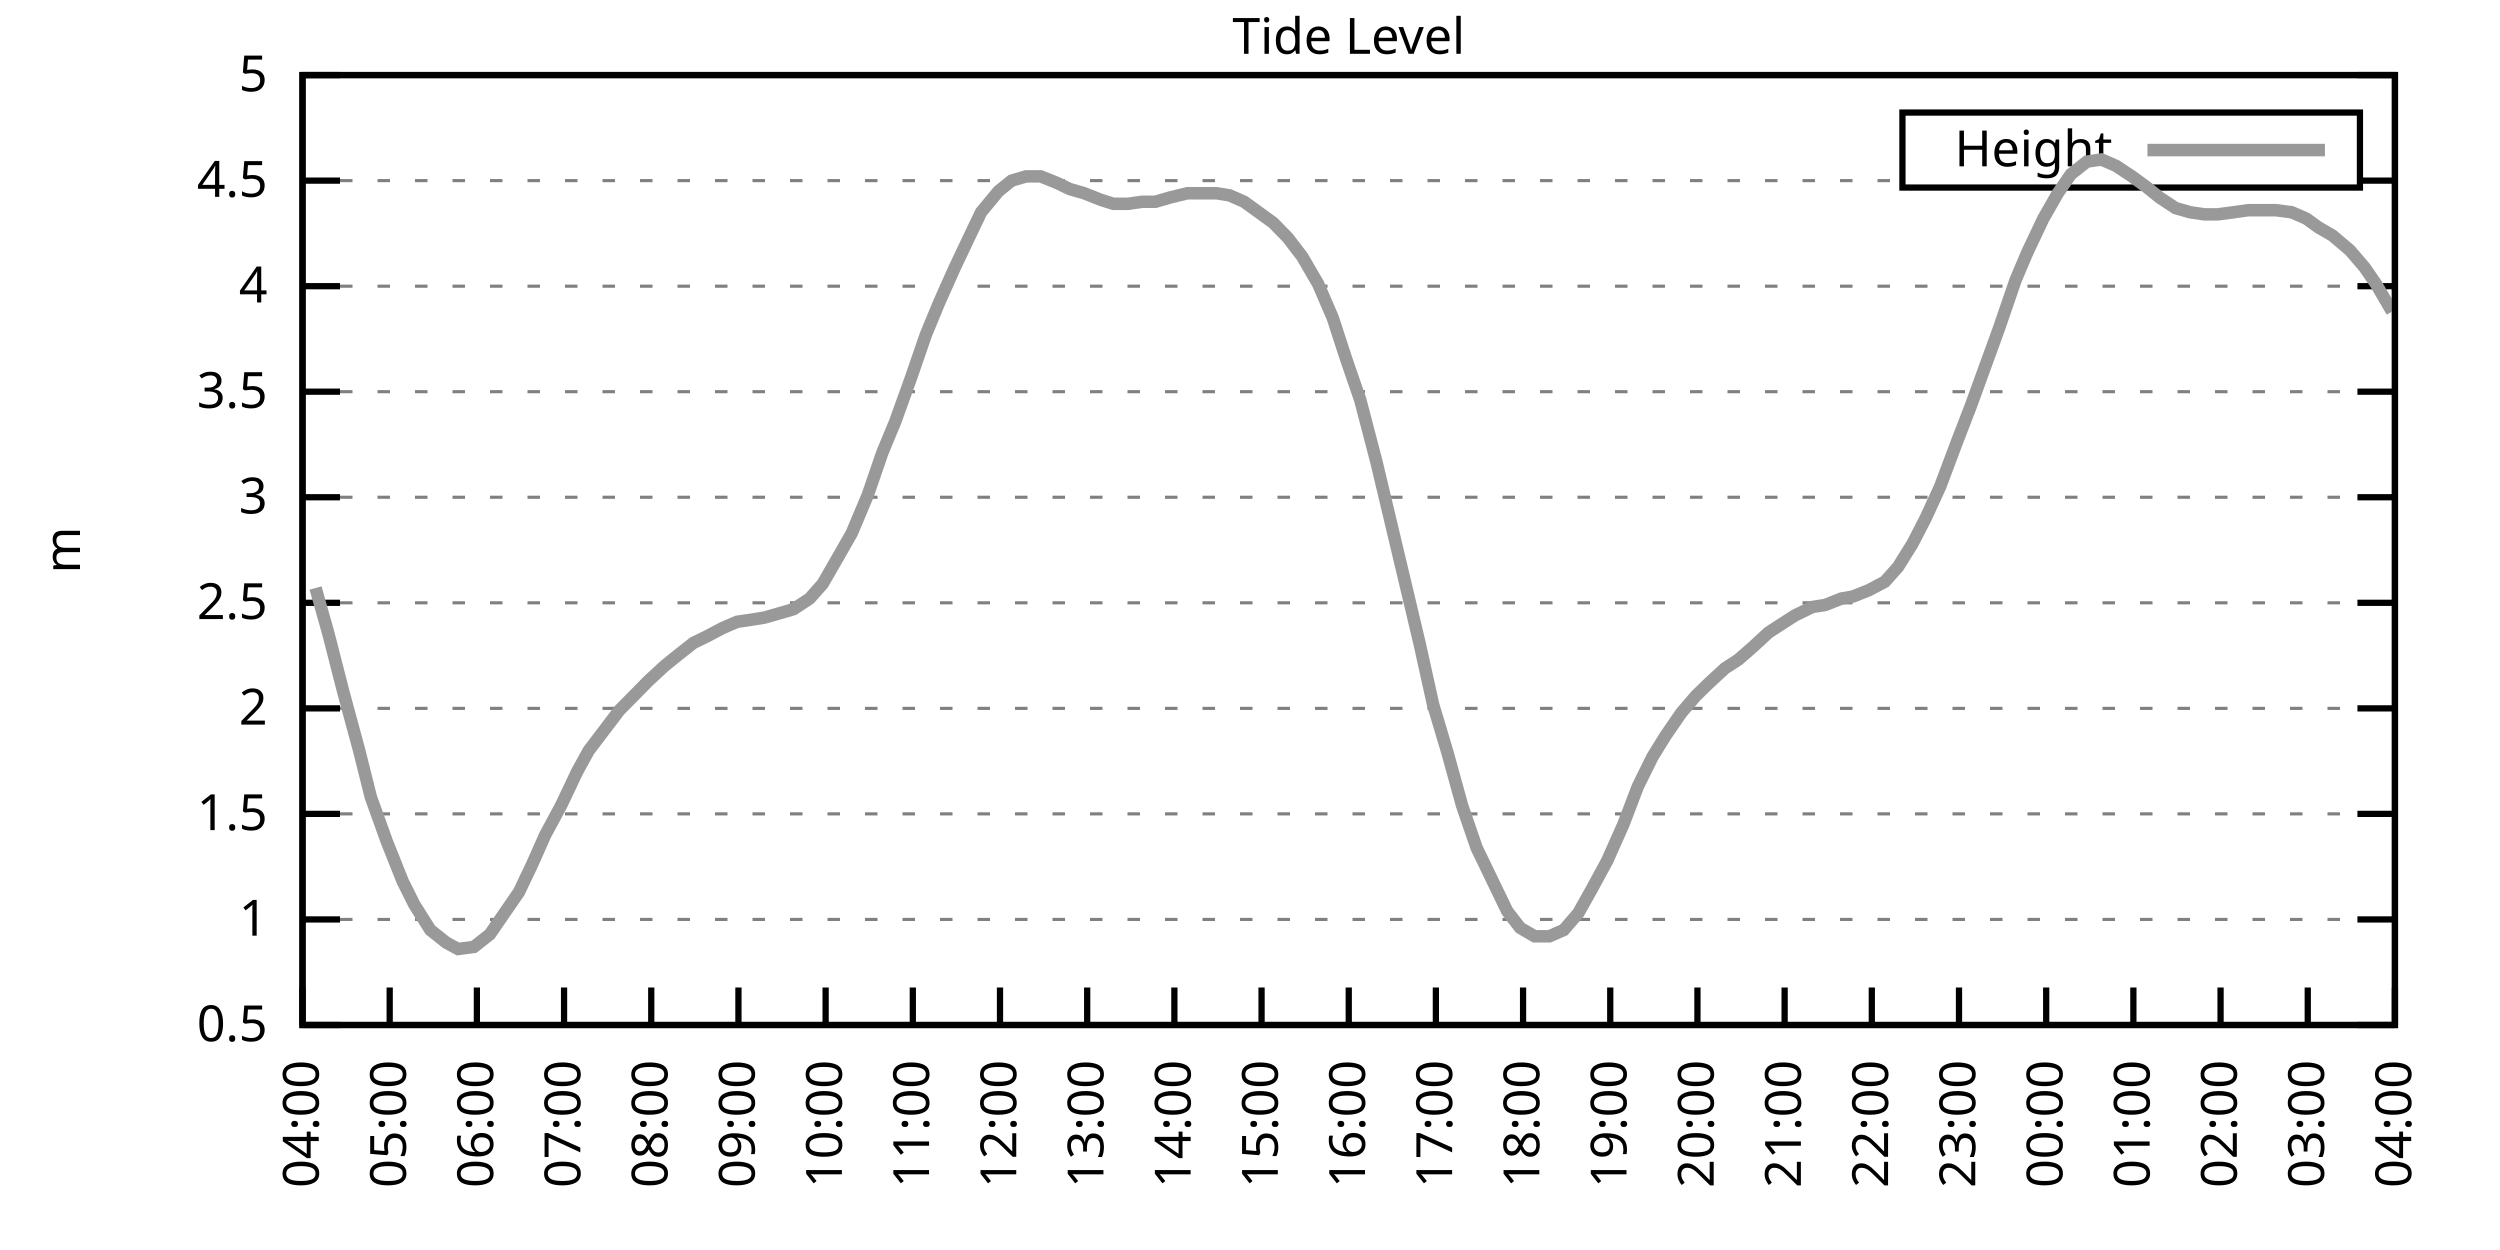
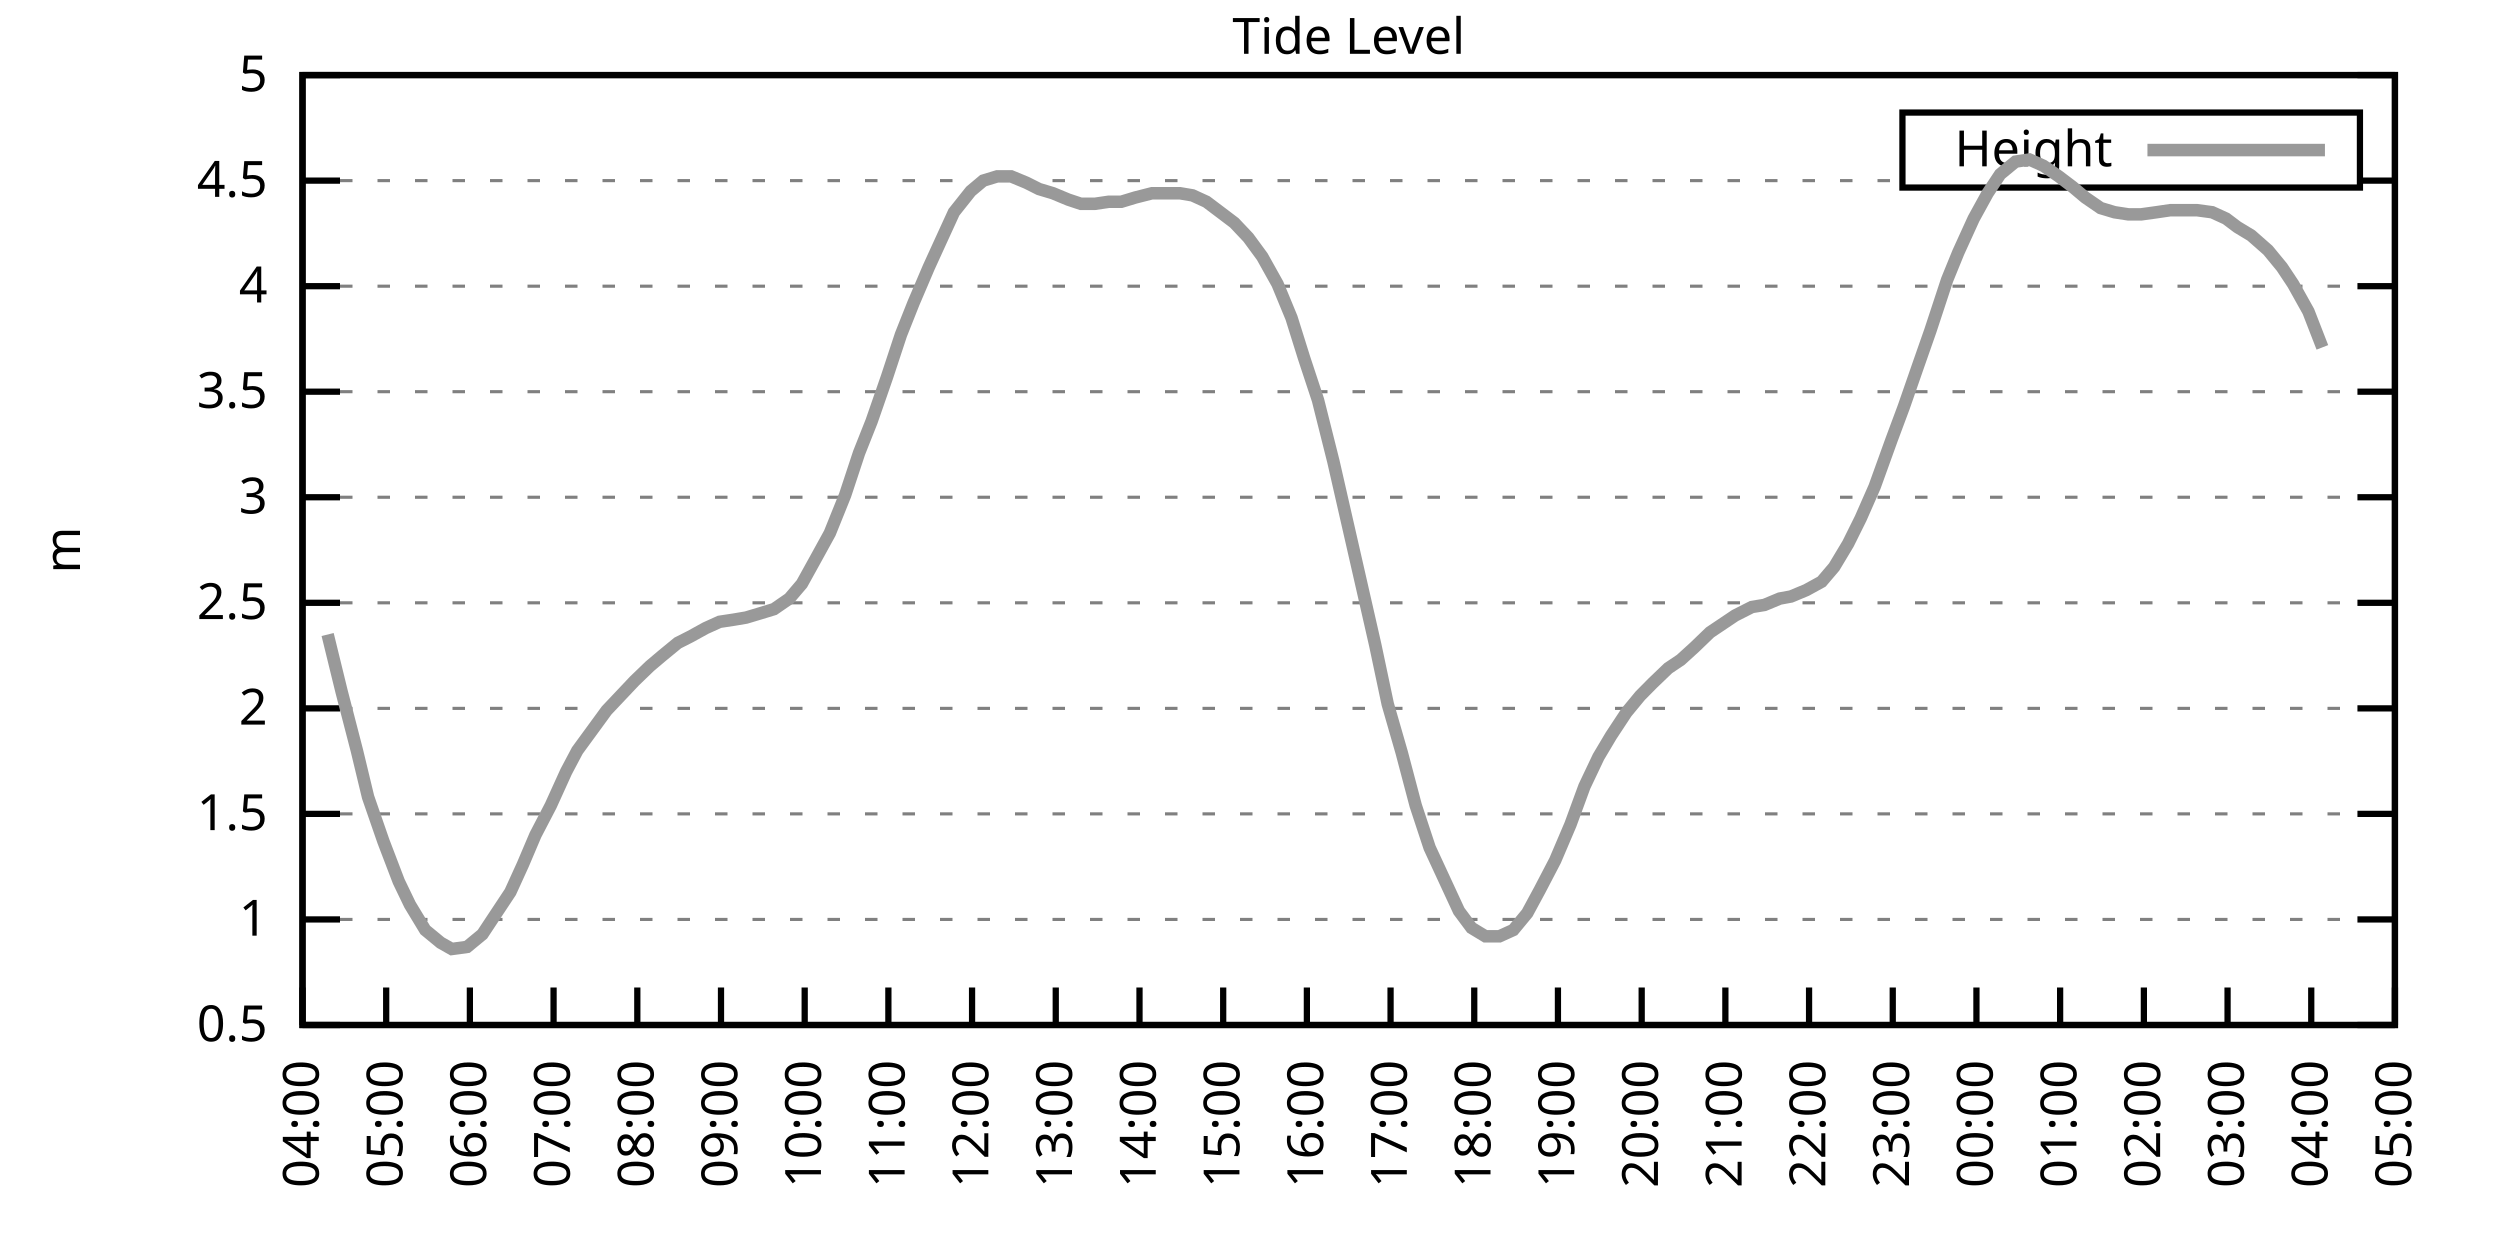
<svg xmlns="http://www.w3.org/2000/svg" xmlns:xlink="http://www.w3.org/1999/xlink" width="400" height="200" viewBox="0 0 400 200">
  <g id="gnuplot_canvas">
    <rect x="0" y="0" width="400" height="200" fill="none" />
    <defs>
      <circle id="gpDot" r="0.5" stroke-width="0.5" stroke="currentColor" />
      <path id="gpPt0" stroke-width="0.333" stroke="currentColor" d="M-1,0 h2 M0,-1 v2" />
      <path id="gpPt1" stroke-width="0.333" stroke="currentColor" d="M-1,-1 L1,1 M1,-1 L-1,1" />
      <path id="gpPt2" stroke-width="0.333" stroke="currentColor" d="M-1,0 L1,0 M0,-1 L0,1 M-1,-1 L1,1 M-1,1 L1,-1" />
      <rect id="gpPt3" stroke-width="0.333" stroke="currentColor" x="-1" y="-1" width="2" height="2" />
      <rect id="gpPt4" stroke-width="0.333" stroke="currentColor" fill="currentColor" x="-1" y="-1" width="2" height="2" />
      <circle id="gpPt5" stroke-width="0.333" stroke="currentColor" cx="0" cy="0" r="1" />
      <use xlink:href="#gpPt5" id="gpPt6" fill="currentColor" stroke="none" />
      <path id="gpPt7" stroke-width="0.333" stroke="currentColor" d="M0,-1.33 L-1.33,0.67 L1.33,0.67 z" />
      <use xlink:href="#gpPt7" id="gpPt8" fill="currentColor" stroke="none" />
      <use xlink:href="#gpPt7" id="gpPt9" stroke="currentColor" transform="rotate(180)" />
      <use xlink:href="#gpPt9" id="gpPt10" fill="currentColor" stroke="none" />
      <use xlink:href="#gpPt3" id="gpPt11" stroke="currentColor" transform="rotate(45)" />
      <use xlink:href="#gpPt11" id="gpPt12" fill="currentColor" stroke="none" />
      <path id="gpPt13" stroke-width="0.333" stroke="currentColor" d="M0,1.330 L1.265,0.411 L0.782,-1.067 L-0.782,-1.076 L-1.265,0.411 z" />
      <use xlink:href="#gpPt13" id="gpPt14" fill="currentColor" stroke="none" />
      <filter id="textbox" filterUnits="objectBoundingBox" x="0" y="0" height="1" width="1">
        <feFlood flood-color="white" flood-opacity="1" result="bgnd" />
        <feComposite in="SourceGraphic" in2="bgnd" operator="atop" />
      </filter>
      <filter id="greybox" filterUnits="objectBoundingBox" x="0" y="0" height="1" width="1">
        <feFlood flood-color="lightgrey" flood-opacity="1" result="grey" />
        <feComposite in="SourceGraphic" in2="grey" operator="atop" />
      </filter>
    </defs>
    <g fill="none" color="white" stroke="currentColor" stroke-width="1.00" stroke-linecap="butt" stroke-linejoin="miter">
</g>
    <g fill="none" color="black" stroke="currentColor" stroke-width="1.00" stroke-linecap="butt" stroke-linejoin="miter">
      <g stroke="none" shape-rendering="crispEdges">
        <polygon fill="rgb(255, 255, 255)" points="48.40,164.00 383.18,164.00 383.18,12.02 48.40,12.02 " />
      </g>
    </g>
    <g fill="none" color="black" stroke="currentColor" stroke-width="1.00" stroke-linecap="butt" stroke-linejoin="miter">
</g>
    <g fill="none" color="black" stroke="black" stroke-width="0.50" stroke-linecap="butt" stroke-linejoin="miter">
</g>
    <g fill="none" color="gray" stroke="currentColor" stroke-width="0.50" stroke-linecap="butt" stroke-linejoin="miter">
      <path stroke="gray" stroke-dasharray="2,4" class="gridline" d="M48.40,164.00 L383.19,164.00  " />
    </g>
    <g fill="none" color="gray" stroke="gray" stroke-width="1.00" stroke-linecap="butt" stroke-linejoin="miter">
</g>
    <g fill="none" color="black" stroke="currentColor" stroke-width="1.00" stroke-linecap="butt" stroke-linejoin="miter">
      <path stroke="black" d="M48.40,164.00 L54.40,164.00 M383.19,164.00 L377.19,164.00  " />
      <g transform="translate(42.80,166.60)" stroke="none" fill="black" font-family="Sans" font-size="8.00" text-anchor="end">
        <text>
          <tspan font-family="Sans"> 0.5</tspan>
        </text>
      </g>
    </g>
    <g fill="none" color="black" stroke="currentColor" stroke-width="1.00" stroke-linecap="butt" stroke-linejoin="miter">
</g>
    <g fill="none" color="black" stroke="black" stroke-width="0.50" stroke-linecap="butt" stroke-linejoin="miter">
</g>
    <g fill="none" color="gray" stroke="currentColor" stroke-width="0.50" stroke-linecap="butt" stroke-linejoin="miter">
      <path stroke="gray" stroke-dasharray="2,4" class="gridline" d="M48.40,147.11 L383.19,147.11  " />
    </g>
    <g fill="none" color="gray" stroke="gray" stroke-width="1.00" stroke-linecap="butt" stroke-linejoin="miter">
</g>
    <g fill="none" color="black" stroke="currentColor" stroke-width="1.00" stroke-linecap="butt" stroke-linejoin="miter">
      <path stroke="black" d="M48.40,147.11 L54.40,147.11 M383.19,147.11 L377.19,147.11  " />
      <g transform="translate(42.80,149.71)" stroke="none" fill="black" font-family="Sans" font-size="8.00" text-anchor="end">
        <text>
          <tspan font-family="Sans"> 1</tspan>
        </text>
      </g>
    </g>
    <g fill="none" color="black" stroke="currentColor" stroke-width="1.00" stroke-linecap="butt" stroke-linejoin="miter">
</g>
    <g fill="none" color="black" stroke="black" stroke-width="0.50" stroke-linecap="butt" stroke-linejoin="miter">
</g>
    <g fill="none" color="gray" stroke="currentColor" stroke-width="0.50" stroke-linecap="butt" stroke-linejoin="miter">
      <path stroke="gray" stroke-dasharray="2,4" class="gridline" d="M48.40,130.22 L383.19,130.22  " />
    </g>
    <g fill="none" color="gray" stroke="gray" stroke-width="1.00" stroke-linecap="butt" stroke-linejoin="miter">
</g>
    <g fill="none" color="black" stroke="currentColor" stroke-width="1.00" stroke-linecap="butt" stroke-linejoin="miter">
      <path stroke="black" d="M48.40,130.22 L54.40,130.22 M383.19,130.22 L377.19,130.22  " />
      <g transform="translate(42.80,132.82)" stroke="none" fill="black" font-family="Sans" font-size="8.00" text-anchor="end">
        <text>
          <tspan font-family="Sans"> 1.5</tspan>
        </text>
      </g>
    </g>
    <g fill="none" color="black" stroke="currentColor" stroke-width="1.00" stroke-linecap="butt" stroke-linejoin="miter">
</g>
    <g fill="none" color="black" stroke="black" stroke-width="0.50" stroke-linecap="butt" stroke-linejoin="miter">
</g>
    <g fill="none" color="gray" stroke="currentColor" stroke-width="0.50" stroke-linecap="butt" stroke-linejoin="miter">
      <path stroke="gray" stroke-dasharray="2,4" class="gridline" d="M48.40,113.34 L383.19,113.34  " />
    </g>
    <g fill="none" color="gray" stroke="gray" stroke-width="1.00" stroke-linecap="butt" stroke-linejoin="miter">
</g>
    <g fill="none" color="black" stroke="currentColor" stroke-width="1.00" stroke-linecap="butt" stroke-linejoin="miter">
      <path stroke="black" d="M48.40,113.34 L54.40,113.34 M383.19,113.34 L377.19,113.34  " />
      <g transform="translate(42.80,115.94)" stroke="none" fill="black" font-family="Sans" font-size="8.00" text-anchor="end">
        <text>
          <tspan font-family="Sans"> 2</tspan>
        </text>
      </g>
    </g>
    <g fill="none" color="black" stroke="currentColor" stroke-width="1.00" stroke-linecap="butt" stroke-linejoin="miter">
</g>
    <g fill="none" color="black" stroke="black" stroke-width="0.50" stroke-linecap="butt" stroke-linejoin="miter">
</g>
    <g fill="none" color="gray" stroke="currentColor" stroke-width="0.50" stroke-linecap="butt" stroke-linejoin="miter">
      <path stroke="gray" stroke-dasharray="2,4" class="gridline" d="M48.40,96.45 L383.19,96.45  " />
    </g>
    <g fill="none" color="gray" stroke="gray" stroke-width="1.00" stroke-linecap="butt" stroke-linejoin="miter">
</g>
    <g fill="none" color="black" stroke="currentColor" stroke-width="1.00" stroke-linecap="butt" stroke-linejoin="miter">
      <path stroke="black" d="M48.40,96.45 L54.40,96.45 M383.19,96.45 L377.19,96.45  " />
      <g transform="translate(42.80,99.05)" stroke="none" fill="black" font-family="Sans" font-size="8.00" text-anchor="end">
        <text>
          <tspan font-family="Sans"> 2.5</tspan>
        </text>
      </g>
    </g>
    <g fill="none" color="black" stroke="currentColor" stroke-width="1.00" stroke-linecap="butt" stroke-linejoin="miter">
</g>
    <g fill="none" color="black" stroke="black" stroke-width="0.50" stroke-linecap="butt" stroke-linejoin="miter">
</g>
    <g fill="none" color="gray" stroke="currentColor" stroke-width="0.50" stroke-linecap="butt" stroke-linejoin="miter">
      <path stroke="gray" stroke-dasharray="2,4" class="gridline" d="M48.40,79.56 L383.19,79.56  " />
    </g>
    <g fill="none" color="gray" stroke="gray" stroke-width="1.00" stroke-linecap="butt" stroke-linejoin="miter">
</g>
    <g fill="none" color="black" stroke="currentColor" stroke-width="1.00" stroke-linecap="butt" stroke-linejoin="miter">
      <path stroke="black" d="M48.40,79.56 L54.40,79.56 M383.19,79.56 L377.19,79.56  " />
      <g transform="translate(42.80,82.16)" stroke="none" fill="black" font-family="Sans" font-size="8.00" text-anchor="end">
        <text>
          <tspan font-family="Sans"> 3</tspan>
        </text>
      </g>
    </g>
    <g fill="none" color="black" stroke="currentColor" stroke-width="1.00" stroke-linecap="butt" stroke-linejoin="miter">
</g>
    <g fill="none" color="black" stroke="black" stroke-width="0.50" stroke-linecap="butt" stroke-linejoin="miter">
</g>
    <g fill="none" color="gray" stroke="currentColor" stroke-width="0.50" stroke-linecap="butt" stroke-linejoin="miter">
      <path stroke="gray" stroke-dasharray="2,4" class="gridline" d="M48.40,62.67 L383.19,62.67  " />
    </g>
    <g fill="none" color="gray" stroke="gray" stroke-width="1.00" stroke-linecap="butt" stroke-linejoin="miter">
</g>
    <g fill="none" color="black" stroke="currentColor" stroke-width="1.00" stroke-linecap="butt" stroke-linejoin="miter">
      <path stroke="black" d="M48.40,62.67 L54.40,62.67 M383.19,62.67 L377.19,62.67  " />
      <g transform="translate(42.80,65.27)" stroke="none" fill="black" font-family="Sans" font-size="8.00" text-anchor="end">
        <text>
          <tspan font-family="Sans"> 3.5</tspan>
        </text>
      </g>
    </g>
    <g fill="none" color="black" stroke="currentColor" stroke-width="1.00" stroke-linecap="butt" stroke-linejoin="miter">
</g>
    <g fill="none" color="black" stroke="black" stroke-width="0.50" stroke-linecap="butt" stroke-linejoin="miter">
</g>
    <g fill="none" color="gray" stroke="currentColor" stroke-width="0.50" stroke-linecap="butt" stroke-linejoin="miter">
      <path stroke="gray" stroke-dasharray="2,4" class="gridline" d="M48.40,45.79 L383.19,45.79  " />
    </g>
    <g fill="none" color="gray" stroke="gray" stroke-width="1.00" stroke-linecap="butt" stroke-linejoin="miter">
</g>
    <g fill="none" color="black" stroke="currentColor" stroke-width="1.00" stroke-linecap="butt" stroke-linejoin="miter">
      <path stroke="black" d="M48.40,45.79 L54.40,45.79 M383.19,45.79 L377.19,45.79  " />
      <g transform="translate(42.80,48.39)" stroke="none" fill="black" font-family="Sans" font-size="8.00" text-anchor="end">
        <text>
          <tspan font-family="Sans"> 4</tspan>
        </text>
      </g>
    </g>
    <g fill="none" color="black" stroke="currentColor" stroke-width="1.00" stroke-linecap="butt" stroke-linejoin="miter">
</g>
    <g fill="none" color="black" stroke="black" stroke-width="0.50" stroke-linecap="butt" stroke-linejoin="miter">
</g>
    <g fill="none" color="gray" stroke="currentColor" stroke-width="0.50" stroke-linecap="butt" stroke-linejoin="miter">
      <path stroke="gray" stroke-dasharray="2,4" class="gridline" d="M48.40,28.90 L304.39,28.90 M377.59,28.90 L383.19,28.90  " />
    </g>
    <g fill="none" color="gray" stroke="gray" stroke-width="1.00" stroke-linecap="butt" stroke-linejoin="miter">
</g>
    <g fill="none" color="black" stroke="currentColor" stroke-width="1.00" stroke-linecap="butt" stroke-linejoin="miter">
      <path stroke="black" d="M48.40,28.90 L54.40,28.90 M383.19,28.90 L377.19,28.90  " />
      <g transform="translate(42.80,31.50)" stroke="none" fill="black" font-family="Sans" font-size="8.00" text-anchor="end">
        <text>
          <tspan font-family="Sans"> 4.5</tspan>
        </text>
      </g>
    </g>
    <g fill="none" color="black" stroke="currentColor" stroke-width="1.00" stroke-linecap="butt" stroke-linejoin="miter">
</g>
    <g fill="none" color="black" stroke="black" stroke-width="0.50" stroke-linecap="butt" stroke-linejoin="miter">
</g>
    <g fill="none" color="gray" stroke="currentColor" stroke-width="0.50" stroke-linecap="butt" stroke-linejoin="miter">
      <path stroke="gray" stroke-dasharray="2,4" class="gridline" d="M48.40,12.01 L383.19,12.01  " />
    </g>
    <g fill="none" color="gray" stroke="gray" stroke-width="1.00" stroke-linecap="butt" stroke-linejoin="miter">
</g>
    <g fill="none" color="black" stroke="currentColor" stroke-width="1.00" stroke-linecap="butt" stroke-linejoin="miter">
      <path stroke="black" d="M48.40,12.01 L54.40,12.01 M383.19,12.01 L377.19,12.01  " />
      <g transform="translate(42.80,14.61)" stroke="none" fill="black" font-family="Sans" font-size="8.00" text-anchor="end">
        <text>
          <tspan font-family="Sans"> 5</tspan>
        </text>
      </g>
    </g>
    <g fill="none" color="black" stroke="currentColor" stroke-width="1.00" stroke-linecap="butt" stroke-linejoin="miter">
      <path stroke="black" d="M48.40,164.00 L48.40,158.00  " />
      <g transform="translate(51.00,169.60) rotate(270.00)" stroke="none" fill="black" font-family="Sans" font-size="8.00" text-anchor="end">
        <text>
          <tspan font-family="Sans">04:00</tspan>
        </text>
      </g>
    </g>
    <g fill="none" color="black" stroke="currentColor" stroke-width="1.00" stroke-linecap="butt" stroke-linejoin="miter">
-       <path stroke="black" d="M62.35,164.00 L62.35,158.00  " />
-       <g transform="translate(64.95,169.60) rotate(270.00)" stroke="none" fill="black" font-family="Sans" font-size="8.00" text-anchor="end">
+       <path stroke="black" d="M61.79,164.00 L61.79,158.00  " />
+       <g transform="translate(64.39,169.60) rotate(270.00)" stroke="none" fill="black" font-family="Sans" font-size="8.00" text-anchor="end">
        <text>
          <tspan font-family="Sans">05:00</tspan>
        </text>
      </g>
    </g>
    <g fill="none" color="black" stroke="currentColor" stroke-width="1.00" stroke-linecap="butt" stroke-linejoin="miter">
-       <path stroke="black" d="M76.30,164.00 L76.30,158.00  " />
-       <g transform="translate(78.90,169.60) rotate(270.00)" stroke="none" fill="black" font-family="Sans" font-size="8.00" text-anchor="end">
+       <path stroke="black" d="M75.18,164.00 L75.18,158.00  " />
+       <g transform="translate(77.78,169.60) rotate(270.00)" stroke="none" fill="black" font-family="Sans" font-size="8.00" text-anchor="end">
        <text>
          <tspan font-family="Sans">06:00</tspan>
        </text>
      </g>
    </g>
    <g fill="none" color="black" stroke="currentColor" stroke-width="1.00" stroke-linecap="butt" stroke-linejoin="miter">
-       <path stroke="black" d="M90.25,164.00 L90.25,158.00  " />
-       <g transform="translate(92.85,169.60) rotate(270.00)" stroke="none" fill="black" font-family="Sans" font-size="8.00" text-anchor="end">
+       <path stroke="black" d="M88.57,164.00 L88.57,158.00  " />
+       <g transform="translate(91.17,169.60) rotate(270.00)" stroke="none" fill="black" font-family="Sans" font-size="8.00" text-anchor="end">
        <text>
          <tspan font-family="Sans">07:00</tspan>
        </text>
      </g>
    </g>
    <g fill="none" color="black" stroke="currentColor" stroke-width="1.00" stroke-linecap="butt" stroke-linejoin="miter">
-       <path stroke="black" d="M104.20,164.00 L104.20,158.00  " />
-       <g transform="translate(106.80,169.60) rotate(270.00)" stroke="none" fill="black" font-family="Sans" font-size="8.00" text-anchor="end">
+       <path stroke="black" d="M101.97,164.00 L101.97,158.00  " />
+       <g transform="translate(104.57,169.60) rotate(270.00)" stroke="none" fill="black" font-family="Sans" font-size="8.00" text-anchor="end">
        <text>
          <tspan font-family="Sans">08:00</tspan>
        </text>
      </g>
    </g>
    <g fill="none" color="black" stroke="currentColor" stroke-width="1.00" stroke-linecap="butt" stroke-linejoin="miter">
-       <path stroke="black" d="M118.15,164.00 L118.15,158.00  " />
-       <g transform="translate(120.75,169.60) rotate(270.00)" stroke="none" fill="black" font-family="Sans" font-size="8.00" text-anchor="end">
+       <path stroke="black" d="M115.36,164.00 L115.36,158.00  " />
+       <g transform="translate(117.96,169.60) rotate(270.00)" stroke="none" fill="black" font-family="Sans" font-size="8.00" text-anchor="end">
        <text>
          <tspan font-family="Sans">09:00</tspan>
        </text>
      </g>
    </g>
    <g fill="none" color="black" stroke="currentColor" stroke-width="1.00" stroke-linecap="butt" stroke-linejoin="miter">
-       <path stroke="black" d="M132.10,164.00 L132.10,158.00  " />
-       <g transform="translate(134.70,169.60) rotate(270.00)" stroke="none" fill="black" font-family="Sans" font-size="8.00" text-anchor="end">
+       <path stroke="black" d="M128.75,164.00 L128.75,158.00  " />
+       <g transform="translate(131.35,169.60) rotate(270.00)" stroke="none" fill="black" font-family="Sans" font-size="8.00" text-anchor="end">
        <text>
          <tspan font-family="Sans">10:00</tspan>
        </text>
      </g>
    </g>
    <g fill="none" color="black" stroke="currentColor" stroke-width="1.00" stroke-linecap="butt" stroke-linejoin="miter">
-       <path stroke="black" d="M146.05,164.00 L146.05,158.00  " />
-       <g transform="translate(148.65,169.60) rotate(270.00)" stroke="none" fill="black" font-family="Sans" font-size="8.00" text-anchor="end">
+       <path stroke="black" d="M142.14,164.00 L142.14,158.00  " />
+       <g transform="translate(144.74,169.60) rotate(270.00)" stroke="none" fill="black" font-family="Sans" font-size="8.00" text-anchor="end">
        <text>
          <tspan font-family="Sans">11:00</tspan>
        </text>
      </g>
    </g>
    <g fill="none" color="black" stroke="currentColor" stroke-width="1.00" stroke-linecap="butt" stroke-linejoin="miter">
-       <path stroke="black" d="M160.00,164.00 L160.00,158.00  " />
-       <g transform="translate(162.60,169.60) rotate(270.00)" stroke="none" fill="black" font-family="Sans" font-size="8.00" text-anchor="end">
+       <path stroke="black" d="M155.53,164.00 L155.53,158.00  " />
+       <g transform="translate(158.13,169.60) rotate(270.00)" stroke="none" fill="black" font-family="Sans" font-size="8.00" text-anchor="end">
        <text>
          <tspan font-family="Sans">12:00</tspan>
        </text>
      </g>
    </g>
    <g fill="none" color="black" stroke="currentColor" stroke-width="1.00" stroke-linecap="butt" stroke-linejoin="miter">
-       <path stroke="black" d="M173.95,164.00 L173.95,158.00  " />
-       <g transform="translate(176.55,169.60) rotate(270.00)" stroke="none" fill="black" font-family="Sans" font-size="8.00" text-anchor="end">
+       <path stroke="black" d="M168.92,164.00 L168.92,158.00  " />
+       <g transform="translate(171.52,169.60) rotate(270.00)" stroke="none" fill="black" font-family="Sans" font-size="8.00" text-anchor="end">
        <text>
          <tspan font-family="Sans">13:00</tspan>
        </text>
      </g>
    </g>
    <g fill="none" color="black" stroke="currentColor" stroke-width="1.00" stroke-linecap="butt" stroke-linejoin="miter">
-       <path stroke="black" d="M187.90,164.00 L187.90,158.00  " />
-       <g transform="translate(190.50,169.60) rotate(270.00)" stroke="none" fill="black" font-family="Sans" font-size="8.00" text-anchor="end">
+       <path stroke="black" d="M182.32,164.00 L182.32,158.00  " />
+       <g transform="translate(184.92,169.60) rotate(270.00)" stroke="none" fill="black" font-family="Sans" font-size="8.00" text-anchor="end">
        <text>
          <tspan font-family="Sans">14:00</tspan>
        </text>
      </g>
    </g>
    <g fill="none" color="black" stroke="currentColor" stroke-width="1.00" stroke-linecap="butt" stroke-linejoin="miter">
-       <path stroke="black" d="M201.85,164.00 L201.85,158.00  " />
-       <g transform="translate(204.45,169.60) rotate(270.00)" stroke="none" fill="black" font-family="Sans" font-size="8.00" text-anchor="end">
+       <path stroke="black" d="M195.71,164.00 L195.71,158.00  " />
+       <g transform="translate(198.31,169.60) rotate(270.00)" stroke="none" fill="black" font-family="Sans" font-size="8.00" text-anchor="end">
        <text>
          <tspan font-family="Sans">15:00</tspan>
        </text>
      </g>
    </g>
    <g fill="none" color="black" stroke="currentColor" stroke-width="1.00" stroke-linecap="butt" stroke-linejoin="miter">
-       <path stroke="black" d="M215.80,164.00 L215.80,158.00  " />
-       <g transform="translate(218.40,169.60) rotate(270.00)" stroke="none" fill="black" font-family="Sans" font-size="8.00" text-anchor="end">
+       <path stroke="black" d="M209.10,164.00 L209.10,158.00  " />
+       <g transform="translate(211.70,169.60) rotate(270.00)" stroke="none" fill="black" font-family="Sans" font-size="8.00" text-anchor="end">
        <text>
          <tspan font-family="Sans">16:00</tspan>
        </text>
      </g>
    </g>
    <g fill="none" color="black" stroke="currentColor" stroke-width="1.00" stroke-linecap="butt" stroke-linejoin="miter">
-       <path stroke="black" d="M229.74,164.00 L229.74,158.00  " />
-       <g transform="translate(232.34,169.60) rotate(270.00)" stroke="none" fill="black" font-family="Sans" font-size="8.00" text-anchor="end">
+       <path stroke="black" d="M222.49,164.00 L222.49,158.00  " />
+       <g transform="translate(225.09,169.60) rotate(270.00)" stroke="none" fill="black" font-family="Sans" font-size="8.00" text-anchor="end">
        <text>
          <tspan font-family="Sans">17:00</tspan>
        </text>
      </g>
    </g>
    <g fill="none" color="black" stroke="currentColor" stroke-width="1.00" stroke-linecap="butt" stroke-linejoin="miter">
-       <path stroke="black" d="M243.69,164.00 L243.69,158.00  " />
-       <g transform="translate(246.29,169.60) rotate(270.00)" stroke="none" fill="black" font-family="Sans" font-size="8.00" text-anchor="end">
+       <path stroke="black" d="M235.88,164.00 L235.88,158.00  " />
+       <g transform="translate(238.48,169.60) rotate(270.00)" stroke="none" fill="black" font-family="Sans" font-size="8.00" text-anchor="end">
        <text>
          <tspan font-family="Sans">18:00</tspan>
        </text>
      </g>
    </g>
    <g fill="none" color="black" stroke="currentColor" stroke-width="1.00" stroke-linecap="butt" stroke-linejoin="miter">
-       <path stroke="black" d="M257.64,164.00 L257.64,158.00  " />
-       <g transform="translate(260.24,169.60) rotate(270.00)" stroke="none" fill="black" font-family="Sans" font-size="8.00" text-anchor="end">
+       <path stroke="black" d="M249.27,164.00 L249.27,158.00  " />
+       <g transform="translate(251.87,169.60) rotate(270.00)" stroke="none" fill="black" font-family="Sans" font-size="8.00" text-anchor="end">
        <text>
          <tspan font-family="Sans">19:00</tspan>
        </text>
      </g>
    </g>
    <g fill="none" color="black" stroke="currentColor" stroke-width="1.00" stroke-linecap="butt" stroke-linejoin="miter">
-       <path stroke="black" d="M271.59,164.00 L271.59,158.00  " />
-       <g transform="translate(274.19,169.60) rotate(270.00)" stroke="none" fill="black" font-family="Sans" font-size="8.00" text-anchor="end">
+       <path stroke="black" d="M262.67,164.00 L262.67,158.00  " />
+       <g transform="translate(265.27,169.60) rotate(270.00)" stroke="none" fill="black" font-family="Sans" font-size="8.00" text-anchor="end">
        <text>
          <tspan font-family="Sans">20:00</tspan>
        </text>
      </g>
    </g>
    <g fill="none" color="black" stroke="currentColor" stroke-width="1.00" stroke-linecap="butt" stroke-linejoin="miter">
-       <path stroke="black" d="M285.54,164.00 L285.54,158.00  " />
-       <g transform="translate(288.14,169.60) rotate(270.00)" stroke="none" fill="black" font-family="Sans" font-size="8.00" text-anchor="end">
+       <path stroke="black" d="M276.06,164.00 L276.06,158.00  " />
+       <g transform="translate(278.66,169.60) rotate(270.00)" stroke="none" fill="black" font-family="Sans" font-size="8.00" text-anchor="end">
        <text>
          <tspan font-family="Sans">21:00</tspan>
        </text>
      </g>
    </g>
    <g fill="none" color="black" stroke="currentColor" stroke-width="1.00" stroke-linecap="butt" stroke-linejoin="miter">
-       <path stroke="black" d="M299.49,164.00 L299.49,158.00  " />
-       <g transform="translate(302.09,169.60) rotate(270.00)" stroke="none" fill="black" font-family="Sans" font-size="8.00" text-anchor="end">
+       <path stroke="black" d="M289.45,164.00 L289.45,158.00  " />
+       <g transform="translate(292.05,169.60) rotate(270.00)" stroke="none" fill="black" font-family="Sans" font-size="8.00" text-anchor="end">
        <text>
          <tspan font-family="Sans">22:00</tspan>
        </text>
      </g>
    </g>
    <g fill="none" color="black" stroke="currentColor" stroke-width="1.00" stroke-linecap="butt" stroke-linejoin="miter">
-       <path stroke="black" d="M313.44,164.00 L313.44,158.00  " />
-       <g transform="translate(316.04,169.60) rotate(270.00)" stroke="none" fill="black" font-family="Sans" font-size="8.00" text-anchor="end">
+       <path stroke="black" d="M302.84,164.00 L302.84,158.00  " />
+       <g transform="translate(305.44,169.60) rotate(270.00)" stroke="none" fill="black" font-family="Sans" font-size="8.00" text-anchor="end">
        <text>
          <tspan font-family="Sans">23:00</tspan>
        </text>
      </g>
    </g>
    <g fill="none" color="black" stroke="currentColor" stroke-width="1.00" stroke-linecap="butt" stroke-linejoin="miter">
-       <path stroke="black" d="M327.39,164.00 L327.39,158.00  " />
-       <g transform="translate(329.99,169.60) rotate(270.00)" stroke="none" fill="black" font-family="Sans" font-size="8.00" text-anchor="end">
+       <path stroke="black" d="M316.23,164.00 L316.23,158.00  " />
+       <g transform="translate(318.83,169.60) rotate(270.00)" stroke="none" fill="black" font-family="Sans" font-size="8.00" text-anchor="end">
        <text>
          <tspan font-family="Sans">00:00</tspan>
        </text>
      </g>
    </g>
    <g fill="none" color="black" stroke="currentColor" stroke-width="1.00" stroke-linecap="butt" stroke-linejoin="miter">
-       <path stroke="black" d="M341.34,164.00 L341.34,158.00  " />
-       <g transform="translate(343.94,169.60) rotate(270.00)" stroke="none" fill="black" font-family="Sans" font-size="8.00" text-anchor="end">
+       <path stroke="black" d="M329.62,164.00 L329.62,158.00  " />
+       <g transform="translate(332.22,169.60) rotate(270.00)" stroke="none" fill="black" font-family="Sans" font-size="8.00" text-anchor="end">
        <text>
          <tspan font-family="Sans">01:00</tspan>
        </text>
      </g>
    </g>
    <g fill="none" color="black" stroke="currentColor" stroke-width="1.00" stroke-linecap="butt" stroke-linejoin="miter">
-       <path stroke="black" d="M355.29,164.00 L355.29,158.00  " />
-       <g transform="translate(357.89,169.60) rotate(270.00)" stroke="none" fill="black" font-family="Sans" font-size="8.00" text-anchor="end">
+       <path stroke="black" d="M343.02,164.00 L343.02,158.00  " />
+       <g transform="translate(345.62,169.60) rotate(270.00)" stroke="none" fill="black" font-family="Sans" font-size="8.00" text-anchor="end">
        <text>
          <tspan font-family="Sans">02:00</tspan>
        </text>
      </g>
    </g>
    <g fill="none" color="black" stroke="currentColor" stroke-width="1.00" stroke-linecap="butt" stroke-linejoin="miter">
-       <path stroke="black" d="M369.24,164.00 L369.24,158.00  " />
-       <g transform="translate(371.84,169.60) rotate(270.00)" stroke="none" fill="black" font-family="Sans" font-size="8.00" text-anchor="end">
+       <path stroke="black" d="M356.41,164.00 L356.41,158.00  " />
+       <g transform="translate(359.01,169.60) rotate(270.00)" stroke="none" fill="black" font-family="Sans" font-size="8.00" text-anchor="end">
        <text>
          <tspan font-family="Sans">03:00</tspan>
+         </text>
+       </g>
+     </g>
+     <g fill="none" color="black" stroke="currentColor" stroke-width="1.00" stroke-linecap="butt" stroke-linejoin="miter">
+       <path stroke="black" d="M369.80,164.00 L369.80,158.00  " />
+       <g transform="translate(372.40,169.60) rotate(270.00)" stroke="none" fill="black" font-family="Sans" font-size="8.00" text-anchor="end">
+         <text>
+           <tspan font-family="Sans">04:00</tspan>
        </text>
      </g>
    </g>
    <g fill="none" color="black" stroke="currentColor" stroke-width="1.00" stroke-linecap="butt" stroke-linejoin="miter">
      <path stroke="black" d="M383.19,164.00 L383.19,158.00  " />
      <g transform="translate(385.79,169.60) rotate(270.00)" stroke="none" fill="black" font-family="Sans" font-size="8.00" text-anchor="end">
        <text>
-           <tspan font-family="Sans">04:00</tspan>
+           <tspan font-family="Sans">05:00</tspan>
        </text>
      </g>
    </g>
    <g fill="none" color="black" stroke="currentColor" stroke-width="1.00" stroke-linecap="butt" stroke-linejoin="miter">
</g>
    <g fill="none" color="black" stroke="currentColor" stroke-width="1.00" stroke-linecap="butt" stroke-linejoin="miter">
      <path stroke="black" d="M48.40,12.01 L48.40,164.00 L383.19,164.00 L383.19,12.01 L48.40,12.01 Z  " />
    </g>
    <g fill="none" color="black" stroke="currentColor" stroke-width="1.00" stroke-linecap="butt" stroke-linejoin="miter">
</g>
    <g fill="none" color="black" stroke="currentColor" stroke-width="1.00" stroke-linecap="butt" stroke-linejoin="miter">
      <path stroke="black" d="M304.39,30.01 L304.39,18.01 L377.59,18.01 L377.59,30.01 L304.39,30.01 Z  " />
    </g>
    <g id="Tide_level_plot_1">
      <g fill="none" color="white" stroke="black" stroke-width="2.00" stroke-linecap="butt" stroke-linejoin="miter">
</g>
      <g fill="none" color="black" stroke="currentColor" stroke-width="2.00" stroke-linecap="butt" stroke-linejoin="miter">
        <g transform="translate(337.99,26.61)" stroke="none" fill="black" font-family="Sans" font-size="8.00" text-anchor="end">
          <text>
            <tspan font-family="Sans">Height</tspan>
          </text>
        </g>
      </g>
      <g fill="none" color="black" stroke="currentColor" stroke-width="2.00" stroke-linecap="butt" stroke-linejoin="miter">
-         <path stroke="rgb(153, 153, 153)" d="M343.59,24.01 L371.99,24.01 M50.49,94.08 L52.58,101.52 L54.91,110.63 L57.47,120.09 L59.33,127.52 L61.88,134.62   L64.44,141.03 L66.30,144.75 L68.86,148.80 L71.42,150.83 L73.28,151.84 L75.83,151.50 L78.39,149.48 L80.25,146.77   L83.04,142.72 L85.13,138.33 L87.23,133.60 L89.78,128.87 L92.34,123.47 L94.20,120.09 L99.08,113.67 L101.41,111.31   L103.73,108.95 L106.29,106.58 L108.38,104.89 L110.94,102.87 L113.03,101.85 L115.59,100.50 L117.92,99.49 L120.24,99.15   L122.33,98.81 L124.66,98.14 L126.98,97.46 L129.54,95.77 L131.63,93.41 L133.96,89.36 L136.28,85.30 L138.84,79.22   L141.16,72.47 L143.26,67.40 L145.81,60.31 L148.14,53.55 L150.23,48.49 L152.79,42.75 L154.88,38.35 L156.97,33.96   L159.76,30.59 L161.86,28.90 L164.18,28.22 L166.51,28.22 L169.06,29.24 L171.16,30.25 L173.48,30.92 L176.04,31.94   L178.13,32.61 L180.46,32.61 L182.78,32.28 L184.87,32.28 L187.20,31.60 L189.99,30.92 L192.08,30.92 L194.64,30.92   L196.73,31.26 L199.06,32.28 L201.38,33.96 L203.71,35.65 L206.03,38.02 L208.36,41.06 L210.91,45.45 L213.24,50.85   L215.33,57.27 L217.65,64.02 L220.21,73.82 L224.63,92.40 L227.19,103.20 L229.28,112.66 L231.60,120.43 L233.93,128.87   L236.25,135.63 L241.14,145.76 L243.23,148.46 L245.55,149.81 L247.88,149.81 L250.20,148.80 L252.53,146.10 L254.62,142.38   L257.18,137.66 L259.74,131.91 L262.06,125.83 L264.39,121.11 L266.48,117.73 L269.04,114.01 L271.36,111.31 L273.45,109.28   L276.01,106.92 L278.10,105.57 L280.43,103.54 L282.99,101.18 L285.08,99.83 L287.17,98.48 L289.96,97.12 L292.05,96.79   L294.61,95.77 L296.47,95.44 L299.03,94.42 L301.58,93.07 L303.68,90.71 L306.00,86.99 L308.09,82.94 L310.42,77.87   L313.21,70.44 L315.30,65.04 L317.63,58.62 L319.72,52.88 L322.51,44.77 L324.37,40.38 L326.93,34.98 L329.25,30.92   L331.34,27.88 L333.90,25.86 L336.23,25.52 L338.55,26.53 L341.11,28.22 L343.43,29.91 L345.53,31.60 L348.08,33.29   L350.41,33.96 L352.73,34.30 L354.83,34.30 L357.38,33.96 L359.71,33.63 L364.13,33.63 L366.68,33.96 L369.01,34.98   L370.87,36.33 L373.19,37.68 L375.98,40.04 L378.31,42.75 L380.17,45.45 L382.73,49.84  " />
+         <path stroke="rgb(153, 153, 153)" d="M343.59,24.01 L371.99,24.01 M52.42,101.52 L54.65,110.63 L57.10,120.09 L58.89,127.52 L61.35,134.62 L63.80,141.03   L65.59,144.75 L68.04,148.80 L70.50,150.83 L72.28,151.84 L74.74,151.50 L77.19,149.48 L78.98,146.77 L81.66,142.72   L83.66,138.33 L85.67,133.60 L88.13,128.87 L90.58,123.47 L92.37,120.09 L97.06,113.67 L99.29,111.31 L101.52,108.95   L103.98,106.58 L105.98,104.89 L108.44,102.87 L110.45,101.85 L112.90,100.50 L115.13,99.49 L117.37,99.15 L119.38,98.81   L121.61,98.14 L123.84,97.46 L126.29,95.77 L128.30,93.41 L130.54,89.36 L132.77,85.30 L135.22,79.22 L137.45,72.47   L139.46,67.40 L141.92,60.31 L144.15,53.55 L146.16,48.49 L148.61,42.75 L150.62,38.35 L152.63,33.96 L155.31,30.59   L157.32,28.90 L159.55,28.22 L161.78,28.22 L164.24,29.24 L166.25,30.25 L168.48,30.92 L170.93,31.94 L172.94,32.61   L175.17,32.61 L177.41,32.28 L179.41,32.28 L181.65,31.60 L184.32,30.92 L186.33,30.92 L188.79,30.92 L190.80,31.26   L193.03,32.28 L195.26,33.96 L197.49,35.65 L199.73,38.02 L201.96,41.06 L204.41,45.45 L206.64,50.85 L208.65,57.27   L210.88,64.02 L213.34,73.82 L217.58,92.40 L220.04,103.20 L222.04,112.66 L224.28,120.43 L226.51,128.87 L228.74,135.63   L233.43,145.76 L235.44,148.46 L237.67,149.81 L239.90,149.81 L242.13,148.80 L244.36,146.10 L246.37,142.38 L248.83,137.66   L251.28,131.91 L253.51,125.83 L255.75,121.11 L257.76,117.73 L260.21,114.01 L262.44,111.31 L264.45,109.28 L266.91,106.92   L268.92,105.57 L271.15,103.54 L273.60,101.18 L275.61,99.83 L277.62,98.48 L280.30,97.12 L282.31,96.79 L284.76,95.77   L286.55,95.44 L289.00,94.42 L291.46,93.07 L293.47,90.71 L295.70,86.99 L297.71,82.94 L299.94,77.87 L302.62,70.44   L304.63,65.04 L306.86,58.62 L308.87,52.88 L311.54,44.77 L313.33,40.38 L315.79,34.98 L318.02,30.92 L320.03,27.88   L322.48,25.86 L324.71,25.52 L326.95,26.53 L329.40,28.22 L331.63,29.91 L333.64,31.60 L336.10,33.29 L338.33,33.96   L340.56,34.30 L342.57,34.30 L345.02,33.96 L347.26,33.63 L351.50,33.63 L353.95,33.96 L356.18,34.98 L357.97,36.33   L360.20,37.68 L362.88,40.04 L365.11,42.75 L366.90,45.45 L369.35,49.84 L371.58,55.58  " />
      </g>
    </g>
    <g fill="none" color="black" stroke="currentColor" stroke-width="2.00" stroke-linecap="butt" stroke-linejoin="miter">
</g>
    <g fill="none" color="black" stroke="black" stroke-width="1.00" stroke-linecap="butt" stroke-linejoin="miter">
</g>
    <g fill="none" color="black" stroke="currentColor" stroke-width="1.00" stroke-linecap="butt" stroke-linejoin="miter">
      <path stroke="black" d="M48.40,12.01 L48.40,164.00 L383.19,164.00 L383.19,12.01 L48.40,12.01 Z  " />
      <g transform="translate(12.80,88.01) rotate(270.00)" stroke="none" fill="black" font-family="Sans" font-size="8.00" text-anchor="middle">
        <text>
          <tspan font-family="Sans">m</tspan>
        </text>
      </g>
    </g>
    <g fill="none" color="black" stroke="currentColor" stroke-width="1.00" stroke-linecap="butt" stroke-linejoin="miter">
</g>
    <g fill="none" color="black" stroke="currentColor" stroke-width="1.00" stroke-linecap="butt" stroke-linejoin="miter">
      <g transform="translate(215.79,8.61)" stroke="none" fill="black" font-family="Sans" font-size="8.00" text-anchor="middle">
        <text>
          <tspan font-family="Sans">Tide Level</tspan>
        </text>
      </g>
    </g>
    <g fill="none" color="black" stroke="currentColor" stroke-width="1.00" stroke-linecap="butt" stroke-linejoin="miter">
</g>
  </g>
</svg>
